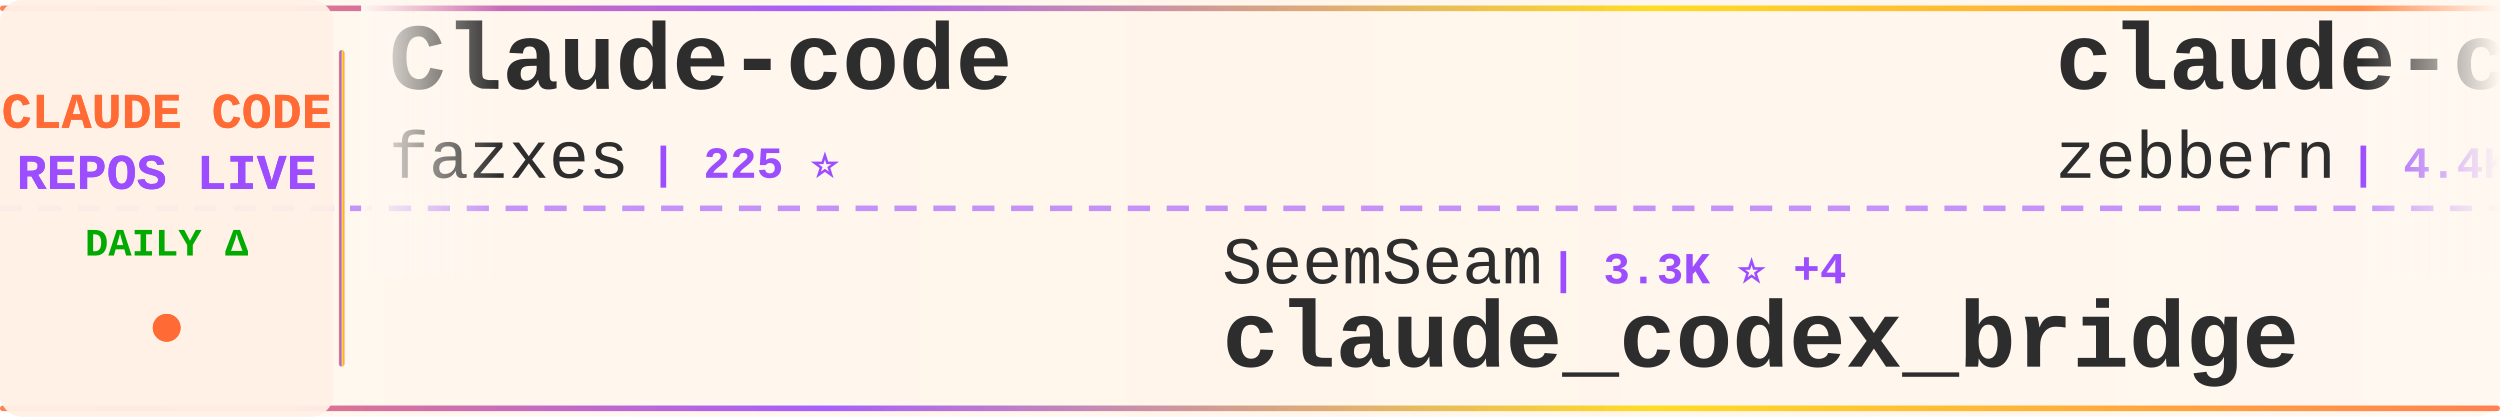
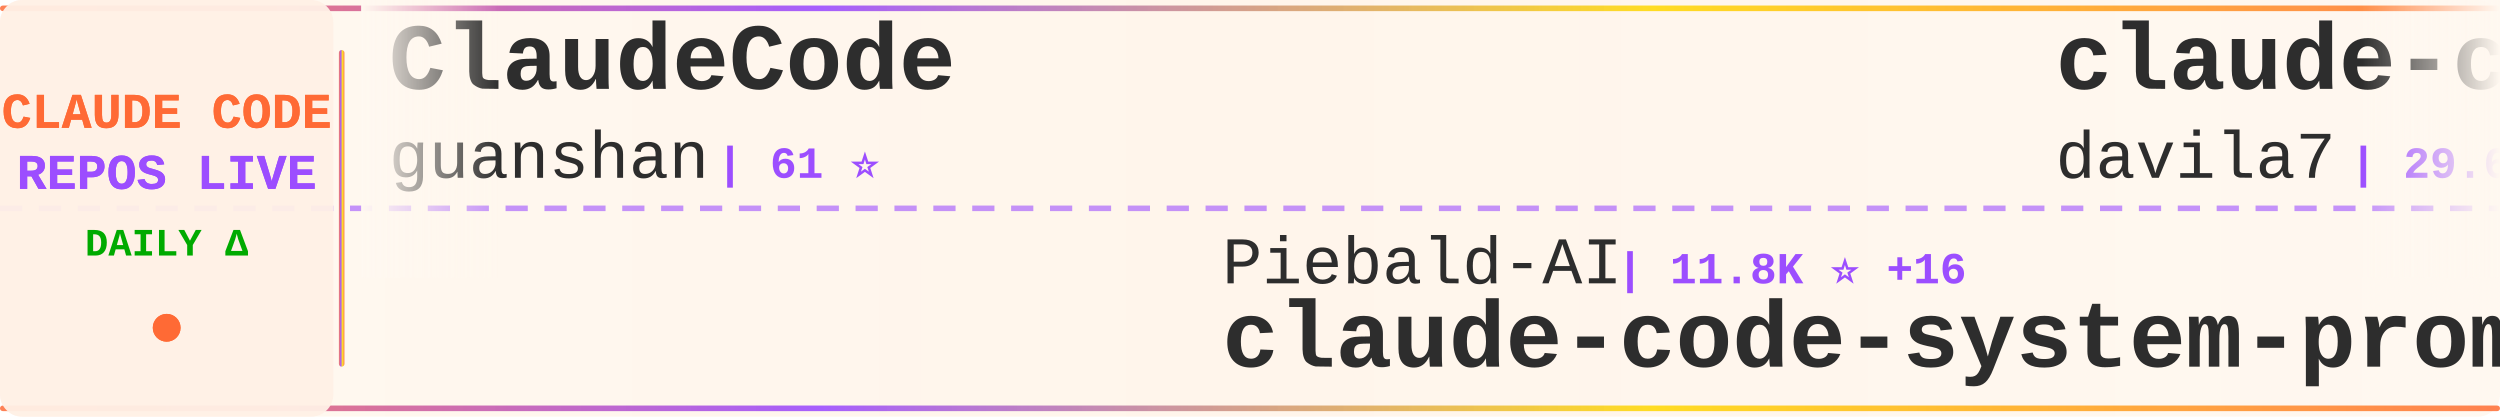
<svg xmlns="http://www.w3.org/2000/svg" width="900" height="150">
  <defs>
    <linearGradient id="tickerBg" x1="0%" y1="0%" x2="100%" y2="0%">
      <stop offset="0%" style="stop-color:#fff8f0;stop-opacity:0.98" />
      <stop offset="50%" style="stop-color:#fff5eb;stop-opacity:1" />
      <stop offset="100%" style="stop-color:#fff8f0;stop-opacity:0.98" />
    </linearGradient>
    <linearGradient id="borderGrad" x1="0%" y1="0%" x2="100%" y2="0%">
      <stop offset="0%" style="stop-color:#FF6B35;stop-opacity:0.85">
        <animate attributeName="stop-opacity" values="0.85;1;0.85" dur="2s" repeatCount="indefinite" />
      </stop>
      <stop offset="33%" style="stop-color:#9C4EFF;stop-opacity:0.9">
        <animate attributeName="stop-opacity" values="0.9;1;0.9" dur="2.2s" repeatCount="indefinite" />
      </stop>
      <stop offset="66%" style="stop-color:#FFD700;stop-opacity:0.85">
        <animate attributeName="stop-opacity" values="0.85;1;0.85" dur="1.8s" repeatCount="indefinite" />
      </stop>
      <stop offset="100%" style="stop-color:#FF6B35;stop-opacity:0.85">
        <animate attributeName="stop-opacity" values="0.85;1;0.85" dur="2s" repeatCount="indefinite" />
      </stop>
    </linearGradient>
    <filter id="textGlow">
      <feGaussianBlur stdDeviation="0.15" result="coloredBlur" />
      <feMerge>
        <feMergeNode in="coloredBlur" />
        <feMergeNode in="SourceGraphic" />
      </feMerge>
    </filter>
    <filter id="metricGlow">
      <feGaussianBlur stdDeviation="0.2" result="coloredBlur" />
      <feMerge>
        <feMergeNode in="coloredBlur" />
        <feMergeNode in="SourceGraphic" />
      </feMerge>
    </filter>
    <linearGradient id="leftFade" x1="0%" y1="0%" x2="100%" y2="0%">
      <stop offset="0%" style="stop-color:#fff8f0;stop-opacity:1" />
      <stop offset="100%" style="stop-color:#fff8f0;stop-opacity:0" />
    </linearGradient>
    <linearGradient id="rightFade" x1="0%" y1="0%" x2="100%" y2="0%">
      <stop offset="0%" style="stop-color:#fff8f0;stop-opacity:0" />
      <stop offset="100%" style="stop-color:#fff8f0;stop-opacity:1" />
    </linearGradient>
  </defs>
  <rect width="900" height="150" fill="url(#tickerBg)" rx="8" />
  <rect x="0" y="2" width="900" height="2" fill="url(#borderGrad)" rx="1" />
  <rect x="0" y="146" width="900" height="2" fill="url(#borderGrad)" rx="1" />
  <line x1="0" y1="75" x2="900" y2="75" stroke="#9C4EFF" stroke-width="2" stroke-dasharray="8 6" opacity="0.6" />
  <rect x="0" y="0" width="120" height="150" fill="#fff0e6" opacity="0.95" rx="8" />
  <text x="60" y="46" font-family="'Courier New', monospace" font-size="18" font-weight="bold" fill="#FF6B35" text-anchor="middle" filter="url(#textGlow)">
    CLAUDE CODE
  </text>
  <text x="60" y="68" font-family="'Courier New', monospace" font-size="18" font-weight="bold" fill="#9C4EFF" text-anchor="middle" filter="url(#textGlow)">
    REPOS LIVE
  </text>
  <text x="60" y="92" font-family="'Courier New', monospace" font-size="14" font-weight="bold" fill="#00aa00" text-anchor="middle">
    DAILY Δ
  </text>
  <circle cx="60" cy="118" r="5" fill="#FF6B35" filter="url(#metricGlow)">
    <animate attributeName="r" values="4;6;4" dur="1.5s" repeatCount="indefinite" />
    <animate attributeName="opacity" values="0.6;1;0.6" dur="1.5s" repeatCount="indefinite" />
  </circle>
  <rect x="122" y="18" width="2" height="114" fill="url(#borderGrad)" rx="1" />
  <clipPath id="tickerClip">
    <rect x="130" y="0" width="770" height="150" />
  </clipPath>
  <g clip-path="url(#tickerClip)">
    <g id="tickerItems">
      <animateTransform attributeName="transform" attributeType="XML" type="translate" from="0 0" to="-3000 0" dur="54s" repeatCount="indefinite" />
      <g transform="translate(0, 0)">
-         <text x="140" y="32" font-family="'Courier New', monospace" font-size="34" font-weight="bold" fill="#2d2d2d">Claude-code</text>
-         <text x="140" y="64" font-family="'Courier New', monospace" font-size="24" font-weight="normal" fill="#2d2d2d" opacity="1.0">fazxes</text>
-         <text x="234" y="64" font-family="'Courier New', monospace" font-size="16" font-weight="bold" fill="#9C4EFF"> | 225 ⭐</text>
+         <text x="140" y="32" font-family="'Courier New', monospace" font-size="34" font-weight="bold" fill="#2d2d2d">ClaudeCode</text>
+         <text x="140" y="64" font-family="'Courier New', monospace" font-size="24" font-weight="normal" fill="#2d2d2d" opacity="1.0">guanshan</text>
+         <text x="258" y="64" font-family="'Courier New', monospace" font-size="16" font-weight="bold" fill="#9C4EFF"> | 61 ⭐</text>
      </g>
      <g transform="translate(300, 0)">
-         <text x="140" y="102" font-family="'Courier New', monospace" font-size="24" font-weight="normal" fill="#2d2d2d" opacity="1.0">SeemSeam</text>
-         <text x="258" y="102" font-family="'Courier New', monospace" font-size="16" font-weight="bold" fill="#9C4EFF"> | 3.3K ⭐ +4</text>
-         <text x="140" y="132" font-family="'Courier New', monospace" font-size="34" font-weight="bold" fill="#2d2d2d">claude_codex_bridge</text>
+         <text x="140" y="102" font-family="'Courier New', monospace" font-size="24" font-weight="normal" fill="#2d2d2d" opacity="1.0">Piebald-AI</text>
+         <text x="282" y="102" font-family="'Courier New', monospace" font-size="16" font-weight="bold" fill="#9C4EFF"> | 11.8K ⭐ +16</text>
+         <text x="140" y="132" font-family="'Courier New', monospace" font-size="34" font-weight="bold" fill="#2d2d2d">claude-code-system-promp...</text>
      </g>
      <g transform="translate(600, 0)">
-         <text x="140" y="32" font-family="'Courier New', monospace" font-size="34" font-weight="bold" fill="#2d2d2d">claude-code-guide</text>
-         <text x="140" y="64" font-family="'Courier New', monospace" font-size="24" font-weight="normal" fill="#2d2d2d" opacity="1.0">zebbern</text>
-         <text x="246" y="64" font-family="'Courier New', monospace" font-size="16" font-weight="bold" fill="#9C4EFF"> | 4.4K ⭐ +3</text>
+         <text x="140" y="32" font-family="'Courier New', monospace" font-size="34" font-weight="bold" fill="#2d2d2d">claude-code-templates</text>
+         <text x="140" y="64" font-family="'Courier New', monospace" font-size="24" font-weight="normal" fill="#2d2d2d" opacity="1.0">davila7</text>
+         <text x="246" y="64" font-family="'Courier New', monospace" font-size="16" font-weight="bold" fill="#9C4EFF"> | 29.6K ⭐ +83</text>
      </g>
      <g transform="translate(900, 0)">
-         <text x="140" y="102" font-family="'Courier New', monospace" font-size="24" font-weight="normal" fill="#2d2d2d" opacity="1.0">Alishahryar1</text>
-         <text x="306" y="102" font-family="'Courier New', monospace" font-size="16" font-weight="bold" fill="#9C4EFF"> | 40.5K ⭐ +311</text>
-         <text x="140" y="132" font-family="'Courier New', monospace" font-size="34" font-weight="bold" fill="#2d2d2d">free-claude-code</text>
+         <text x="140" y="102" font-family="'Courier New', monospace" font-size="24" font-weight="normal" fill="#2d2d2d" opacity="1.0">AprilNEA</text>
+         <text x="258" y="102" font-family="'Courier New', monospace" font-size="16" font-weight="bold" fill="#9C4EFF"> | 391 ⭐</text>
+         <text x="140" y="132" font-family="'Courier New', monospace" font-size="34" font-weight="bold" fill="#2d2d2d">claude-code-source</text>
      </g>
      <g transform="translate(1200, 0)">
-         <text x="140" y="32" font-family="'Courier New', monospace" font-size="34" font-weight="bold" fill="#2d2d2d">claude-code-source-code</text>
-         <text x="140" y="64" font-family="'Courier New', monospace" font-size="24" font-weight="normal" fill="#2d2d2d" opacity="1.0">777genius</text>
-         <text x="270" y="64" font-family="'Courier New', monospace" font-size="16" font-weight="bold" fill="#9C4EFF"> | 919 ⭐</text>
+         <text x="140" y="32" font-family="'Courier New', monospace" font-size="34" font-weight="bold" fill="#2d2d2d">ClaudeCodeAgents</text>
+         <text x="140" y="64" font-family="'Courier New', monospace" font-size="24" font-weight="normal" fill="#2d2d2d" opacity="1.0">darcyegb</text>
+         <text x="258" y="64" font-family="'Courier New', monospace" font-size="16" font-weight="bold" fill="#9C4EFF"> | 748 ⭐</text>
      </g>
      <g transform="translate(1500, 0)">
-         <text x="140" y="102" font-family="'Courier New', monospace" font-size="24" font-weight="normal" fill="#2d2d2d" opacity="1.0">OrcaWhisper</text>
-         <text x="294" y="102" font-family="'Courier New', monospace" font-size="16" font-weight="bold" fill="#9C4EFF"> | 85 ⭐ +1</text>
-         <text x="140" y="132" font-family="'Courier New', monospace" font-size="34" font-weight="bold" fill="#2d2d2d">Claude-Code</text>
+         <text x="140" y="102" font-family="'Courier New', monospace" font-size="24" font-weight="normal" fill="#2d2d2d" opacity="1.0">pedrohcgs</text>
+         <text x="270" y="102" font-family="'Courier New', monospace" font-size="16" font-weight="bold" fill="#9C4EFF"> | 1.4K ⭐ +1</text>
+         <text x="140" y="132" font-family="'Courier New', monospace" font-size="34" font-weight="bold" fill="#2d2d2d">claude-code-my-workflow</text>
      </g>
      <g transform="translate(1800, 0)">
-         <text x="140" y="32" font-family="'Courier New', monospace" font-size="34" font-weight="bold" fill="#2d2d2d">ralph-claude-code</text>
-         <text x="140" y="64" font-family="'Courier New', monospace" font-size="24" font-weight="normal" fill="#2d2d2d" opacity="1.0">frankbria</text>
-         <text x="270" y="64" font-family="'Courier New', monospace" font-size="16" font-weight="bold" fill="#9C4EFF"> | 9.5K ⭐ +4</text>
+         <text x="140" y="32" font-family="'Courier New', monospace" font-size="34" font-weight="bold" fill="#2d2d2d">Claude-Code</text>
+         <text x="140" y="64" font-family="'Courier New', monospace" font-size="24" font-weight="normal" fill="#2d2d2d" opacity="1.0">OrcaWhisper</text>
+         <text x="294" y="64" font-family="'Courier New', monospace" font-size="16" font-weight="bold" fill="#9C4EFF"> | 85 ⭐ +1</text>
      </g>
      <g transform="translate(2100, 0)">
-         <text x="140" y="102" font-family="'Courier New', monospace" font-size="24" font-weight="normal" fill="#2d2d2d" opacity="1.0">wanshuiyin</text>
-         <text x="282" y="102" font-family="'Courier New', monospace" font-size="16" font-weight="bold" fill="#9C4EFF"> | 13.5K ⭐ +48</text>
-         <text x="140" y="132" font-family="'Courier New', monospace" font-size="34" font-weight="bold" fill="#2d2d2d">Auto-claude-code-researc...</text>
+         <text x="140" y="102" font-family="'Courier New', monospace" font-size="24" font-weight="normal" fill="#2d2d2d" opacity="1.0">VoltAgent</text>
+         <text x="270" y="102" font-family="'Courier New', monospace" font-size="16" font-weight="bold" fill="#9C4EFF"> | 23.4K ⭐ +49</text>
+         <text x="140" y="132" font-family="'Courier New', monospace" font-size="34" font-weight="bold" fill="#2d2d2d">awesome-claude-code-suba...</text>
      </g>
      <g transform="translate(2400, 0)">
-         <text x="140" y="32" font-family="'Courier New', monospace" font-size="34" font-weight="bold" fill="#2d2d2d">claude-code-plugins-plus...</text>
-         <text x="140" y="64" font-family="'Courier New', monospace" font-size="24" font-weight="normal" fill="#2d2d2d" opacity="1.0">jeremylongshore</text>
-         <text x="342" y="64" font-family="'Courier New', monospace" font-size="16" font-weight="bold" fill="#9C4EFF"> | 2.5K ⭐ +1</text>
+         <text x="140" y="32" font-family="'Courier New', monospace" font-size="34" font-weight="bold" fill="#2d2d2d">Claude-code</text>
+         <text x="140" y="64" font-family="'Courier New', monospace" font-size="24" font-weight="normal" fill="#2d2d2d" opacity="1.0">zstmfhy</text>
+         <text x="246" y="64" font-family="'Courier New', monospace" font-size="16" font-weight="bold" fill="#9C4EFF"> | 190 ⭐</text>
      </g>
      <g transform="translate(2700, 0)">
-         <text x="140" y="102" font-family="'Courier New', monospace" font-size="24" font-weight="normal" fill="#2d2d2d" opacity="1.0">jqueryscript</text>
-         <text x="306" y="102" font-family="'Courier New', monospace" font-size="16" font-weight="bold" fill="#9C4EFF"> | 467 ⭐ +1</text>
-         <text x="140" y="132" font-family="'Courier New', monospace" font-size="34" font-weight="bold" fill="#2d2d2d">awesome-claude-code</text>
+         <text x="140" y="102" font-family="'Courier New', monospace" font-size="24" font-weight="normal" fill="#2d2d2d" opacity="1.0">Pimzino</text>
+         <text x="246" y="102" font-family="'Courier New', monospace" font-size="16" font-weight="bold" fill="#9C4EFF"> | 3.8K ⭐</text>
+         <text x="140" y="132" font-family="'Courier New', monospace" font-size="34" font-weight="bold" fill="#2d2d2d">claude-code-spec-workflo...</text>
      </g>
      <g transform="translate(3000, 0)">
-         <text x="140" y="32" font-family="'Courier New', monospace" font-size="34" font-weight="bold" fill="#2d2d2d">Claude-code</text>
-         <text x="140" y="64" font-family="'Courier New', monospace" font-size="24" font-weight="normal" fill="#2d2d2d" opacity="1.0">fazxes</text>
-         <text x="234" y="64" font-family="'Courier New', monospace" font-size="16" font-weight="bold" fill="#9C4EFF"> | 225 ⭐</text>
+         <text x="140" y="32" font-family="'Courier New', monospace" font-size="34" font-weight="bold" fill="#2d2d2d">ClaudeCode</text>
+         <text x="140" y="64" font-family="'Courier New', monospace" font-size="24" font-weight="normal" fill="#2d2d2d" opacity="1.0">guanshan</text>
+         <text x="258" y="64" font-family="'Courier New', monospace" font-size="16" font-weight="bold" fill="#9C4EFF"> | 61 ⭐</text>
      </g>
      <g transform="translate(3300, 0)">
-         <text x="140" y="102" font-family="'Courier New', monospace" font-size="24" font-weight="normal" fill="#2d2d2d" opacity="1.0">SeemSeam</text>
-         <text x="258" y="102" font-family="'Courier New', monospace" font-size="16" font-weight="bold" fill="#9C4EFF"> | 3.3K ⭐ +4</text>
-         <text x="140" y="132" font-family="'Courier New', monospace" font-size="34" font-weight="bold" fill="#2d2d2d">claude_codex_bridge</text>
+         <text x="140" y="102" font-family="'Courier New', monospace" font-size="24" font-weight="normal" fill="#2d2d2d" opacity="1.0">Piebald-AI</text>
+         <text x="282" y="102" font-family="'Courier New', monospace" font-size="16" font-weight="bold" fill="#9C4EFF"> | 11.8K ⭐ +16</text>
+         <text x="140" y="132" font-family="'Courier New', monospace" font-size="34" font-weight="bold" fill="#2d2d2d">claude-code-system-promp...</text>
      </g>
      <g transform="translate(3600, 0)">
-         <text x="140" y="32" font-family="'Courier New', monospace" font-size="34" font-weight="bold" fill="#2d2d2d">claude-code-guide</text>
-         <text x="140" y="64" font-family="'Courier New', monospace" font-size="24" font-weight="normal" fill="#2d2d2d" opacity="1.0">zebbern</text>
-         <text x="246" y="64" font-family="'Courier New', monospace" font-size="16" font-weight="bold" fill="#9C4EFF"> | 4.4K ⭐ +3</text>
+         <text x="140" y="32" font-family="'Courier New', monospace" font-size="34" font-weight="bold" fill="#2d2d2d">claude-code-templates</text>
+         <text x="140" y="64" font-family="'Courier New', monospace" font-size="24" font-weight="normal" fill="#2d2d2d" opacity="1.0">davila7</text>
+         <text x="246" y="64" font-family="'Courier New', monospace" font-size="16" font-weight="bold" fill="#9C4EFF"> | 29.6K ⭐ +83</text>
      </g>
      <g transform="translate(3900, 0)">
-         <text x="140" y="102" font-family="'Courier New', monospace" font-size="24" font-weight="normal" fill="#2d2d2d" opacity="1.0">Alishahryar1</text>
-         <text x="306" y="102" font-family="'Courier New', monospace" font-size="16" font-weight="bold" fill="#9C4EFF"> | 40.5K ⭐ +311</text>
-         <text x="140" y="132" font-family="'Courier New', monospace" font-size="34" font-weight="bold" fill="#2d2d2d">free-claude-code</text>
+         <text x="140" y="102" font-family="'Courier New', monospace" font-size="24" font-weight="normal" fill="#2d2d2d" opacity="1.0">AprilNEA</text>
+         <text x="258" y="102" font-family="'Courier New', monospace" font-size="16" font-weight="bold" fill="#9C4EFF"> | 391 ⭐</text>
+         <text x="140" y="132" font-family="'Courier New', monospace" font-size="34" font-weight="bold" fill="#2d2d2d">claude-code-source</text>
      </g>
    </g>
  </g>
  <rect x="130" y="0" width="50" height="100" fill="url(#leftFade)" />
  <rect x="850" y="0" width="50" height="100" fill="url(#rightFade)" />
</svg>
